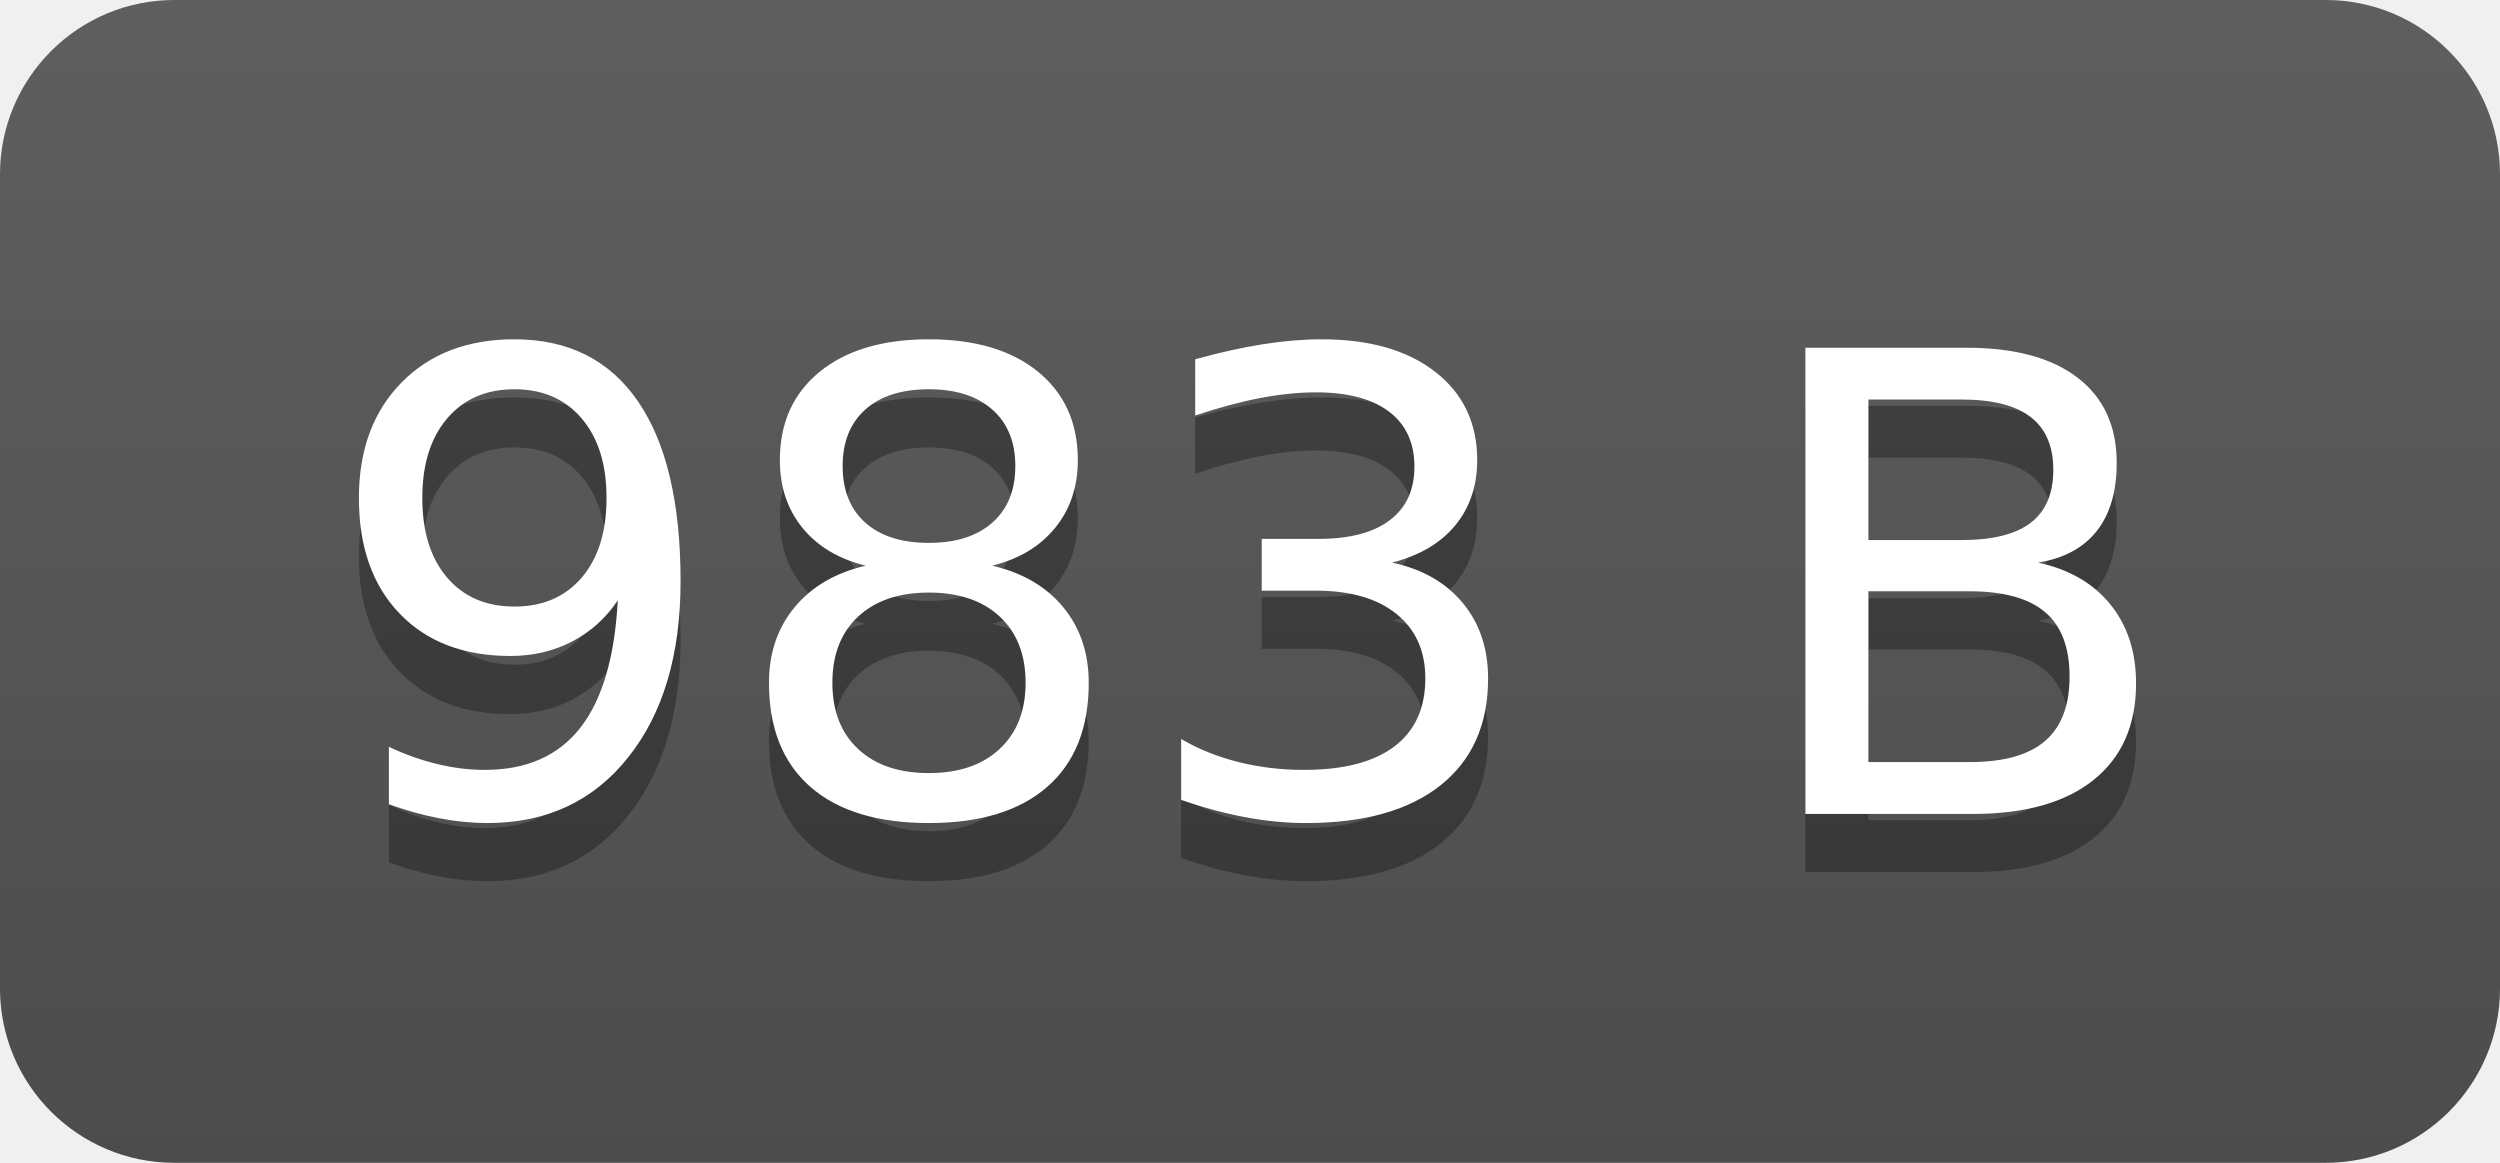
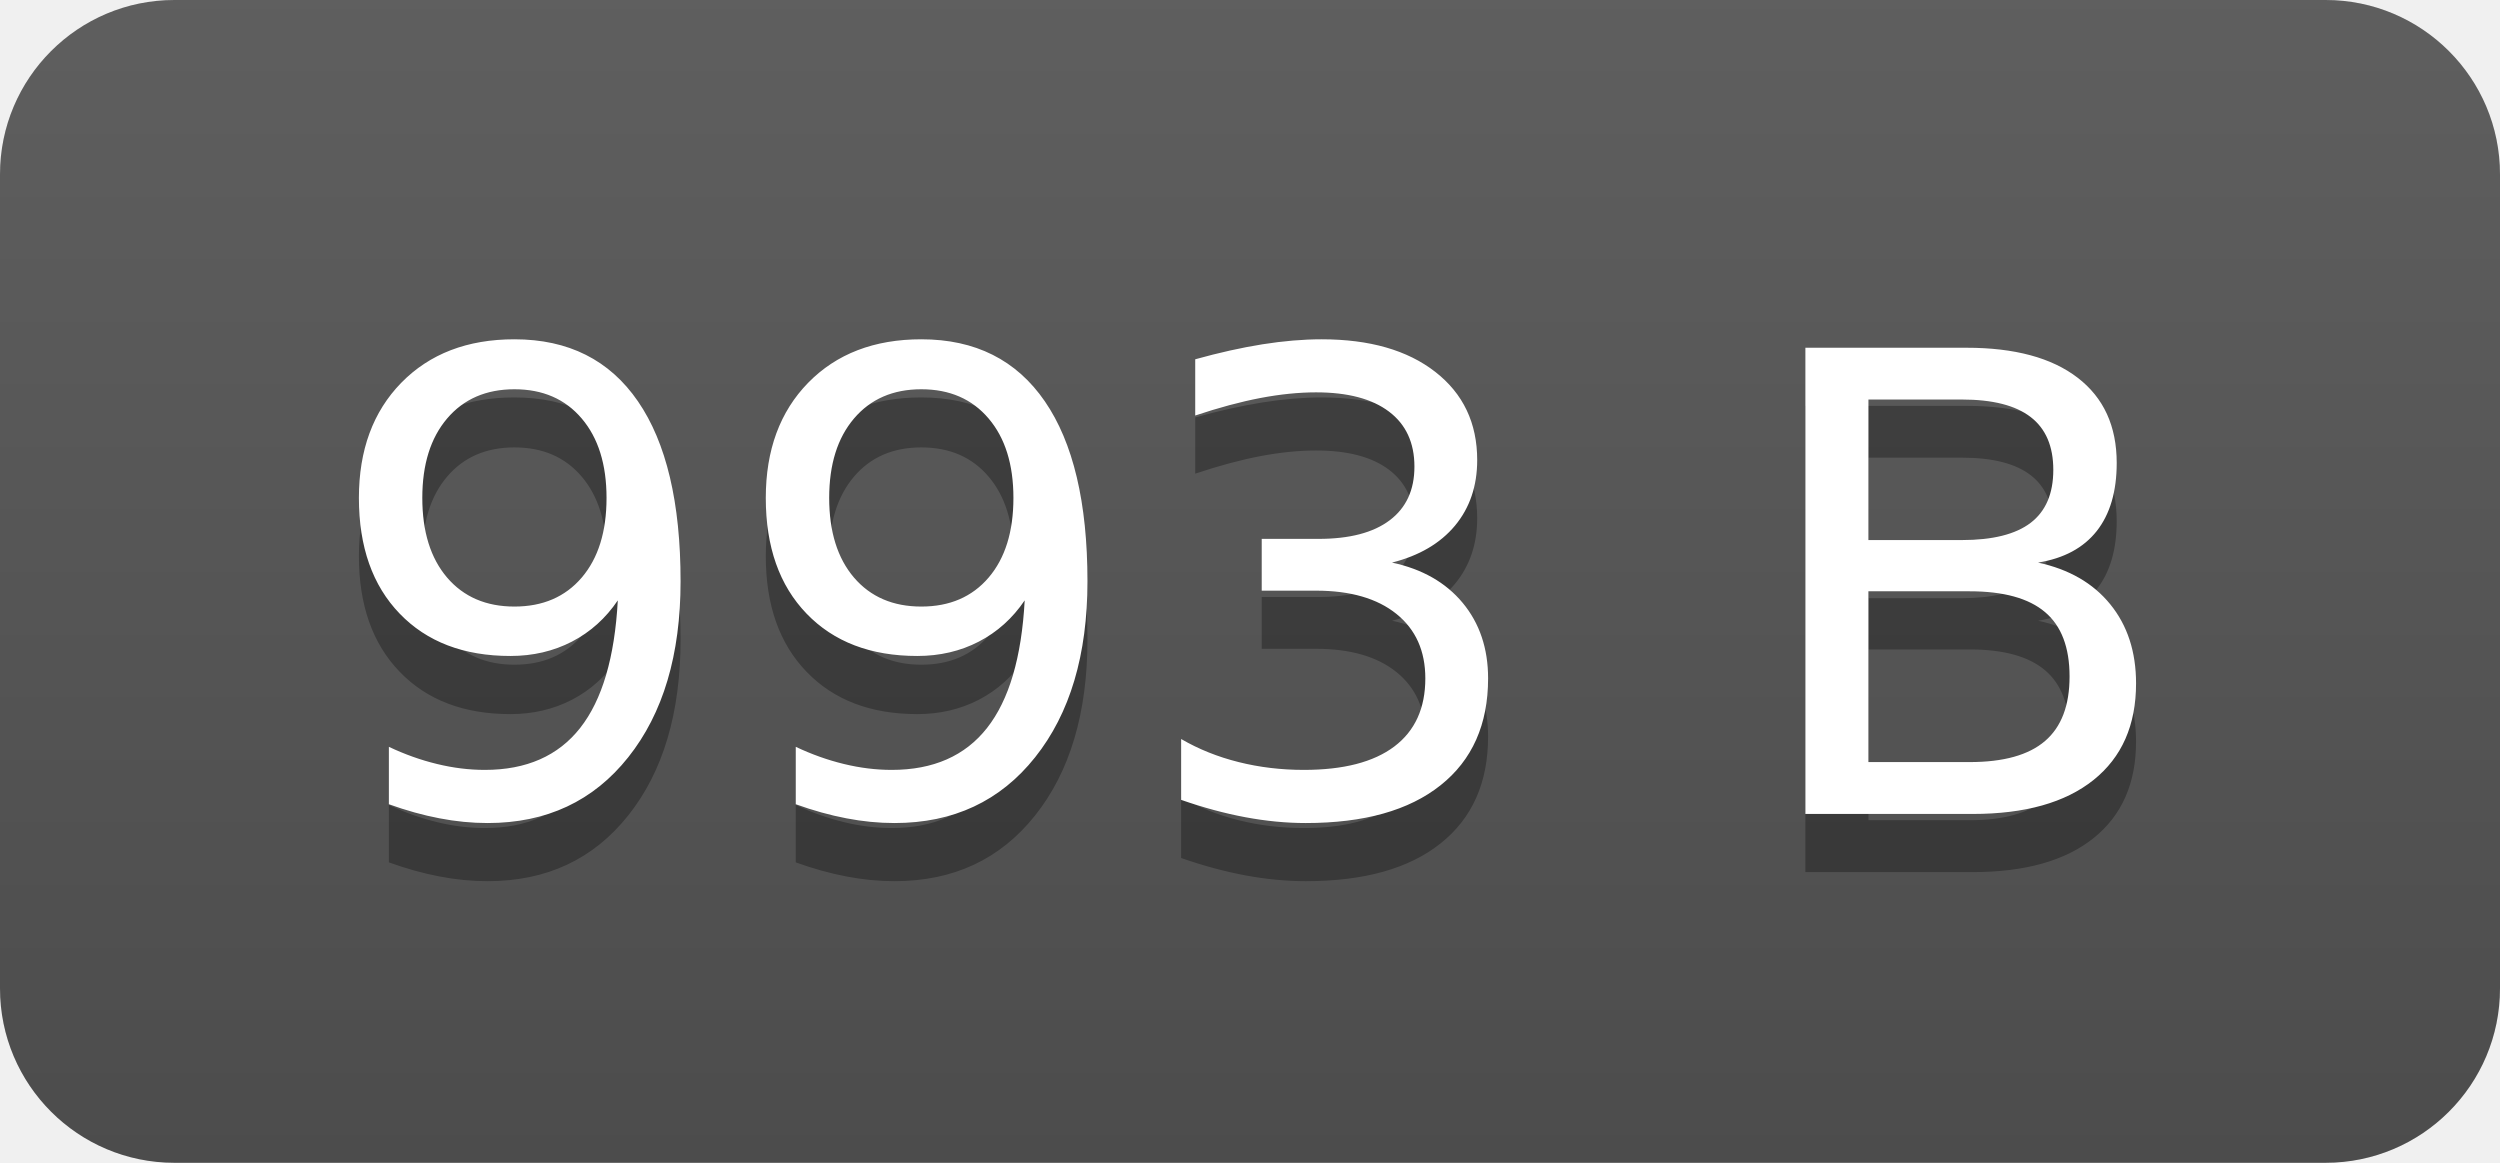
- <svg xmlns="http://www.w3.org/2000/svg" width="43" height="20" role="img" aria-label="983 B">
+ <svg xmlns="http://www.w3.org/2000/svg" width="43" height="20" role="img" aria-label="993 B">
  <linearGradient id="s" x2="0" y2="100%">
    <stop offset="0" stop-color="#bbb" stop-opacity=".1" />
    <stop offset="1" stop-opacity=".1" />
  </linearGradient>
  <clipPath id="r">
    <rect width="43" height="20" rx="3" fill="#fff" />
  </clipPath>
  <g clip-path="url(#r)">
    <rect width="0" height="20" fill="#555" />
    <rect x="0" width="43" height="20" fill="#555" />
    <rect width="43" height="20" fill="url(#s)" />
  </g>
  <g fill="#fff" text-anchor="middle" font-family="Verdana,Geneva,DejaVu Sans,sans-serif" text-rendering="geometricPrecision" font-size="110">
-     <text aria-hidden="true" x="215" y="150" fill="#010101" fill-opacity=".3" transform="scale(.1)" textLength="330">983 B</text>
-     <text x="215" y="140" transform="scale(.1)" fill="#fff" textLength="330">983 B</text>
+     <text aria-hidden="true" x="215" y="150" fill="#010101" fill-opacity=".3" transform="scale(.1)" textLength="330">993 B</text>
+     <text x="215" y="140" transform="scale(.1)" fill="#fff" textLength="330">993 B</text>
  </g>
</svg>
